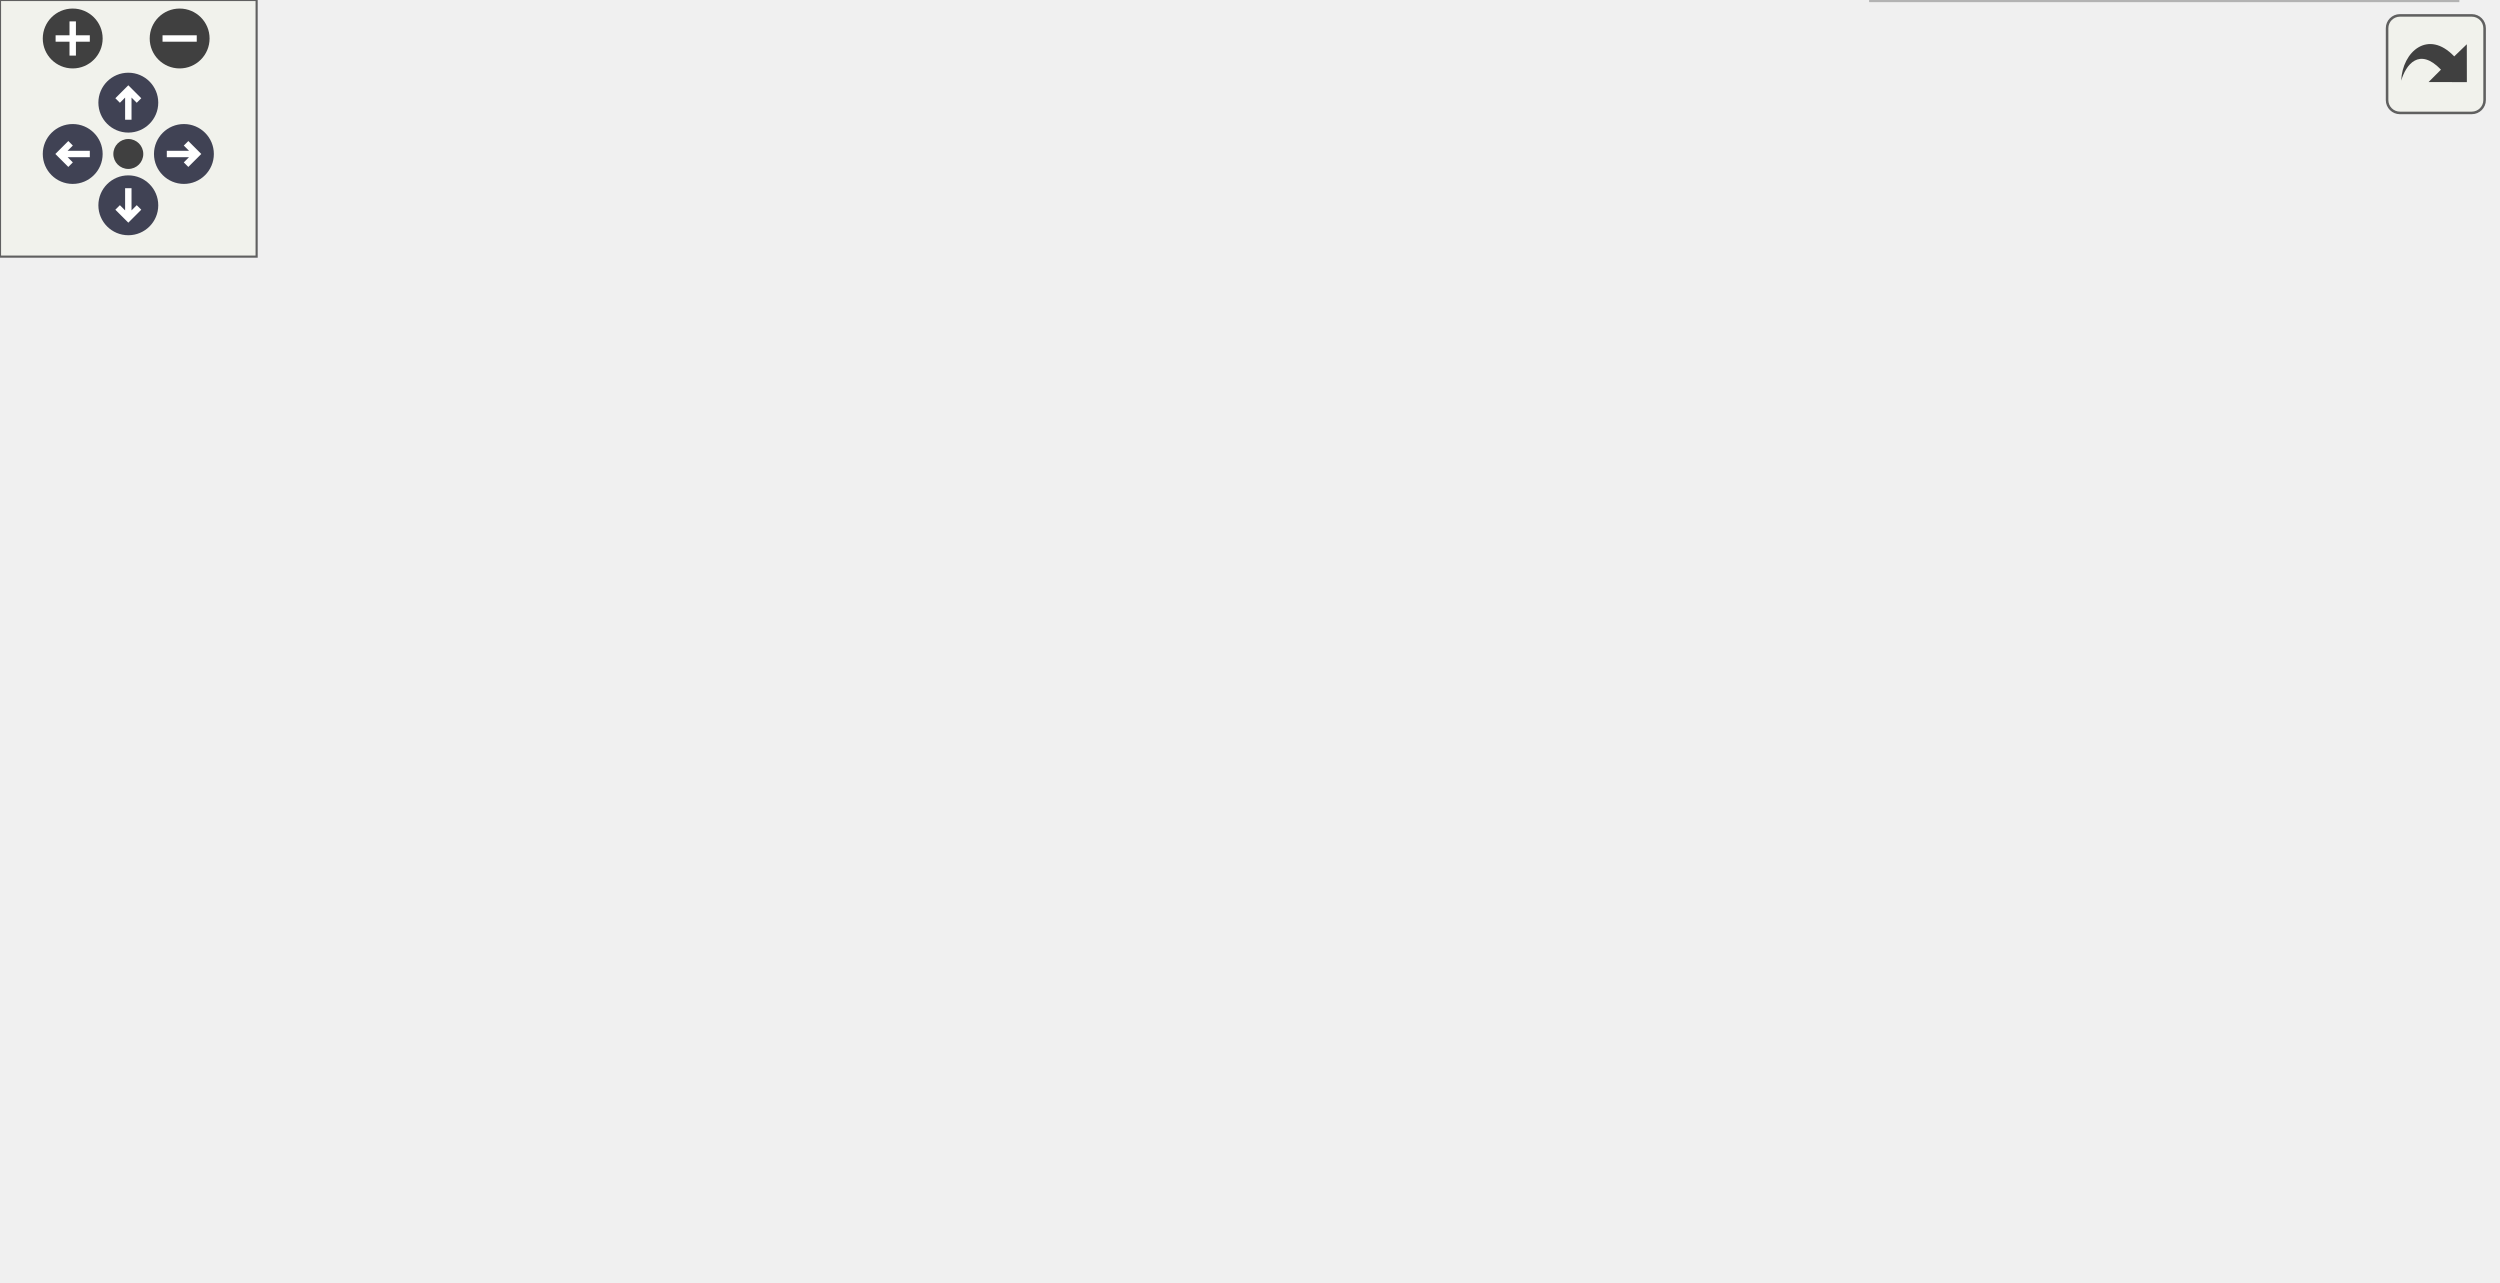
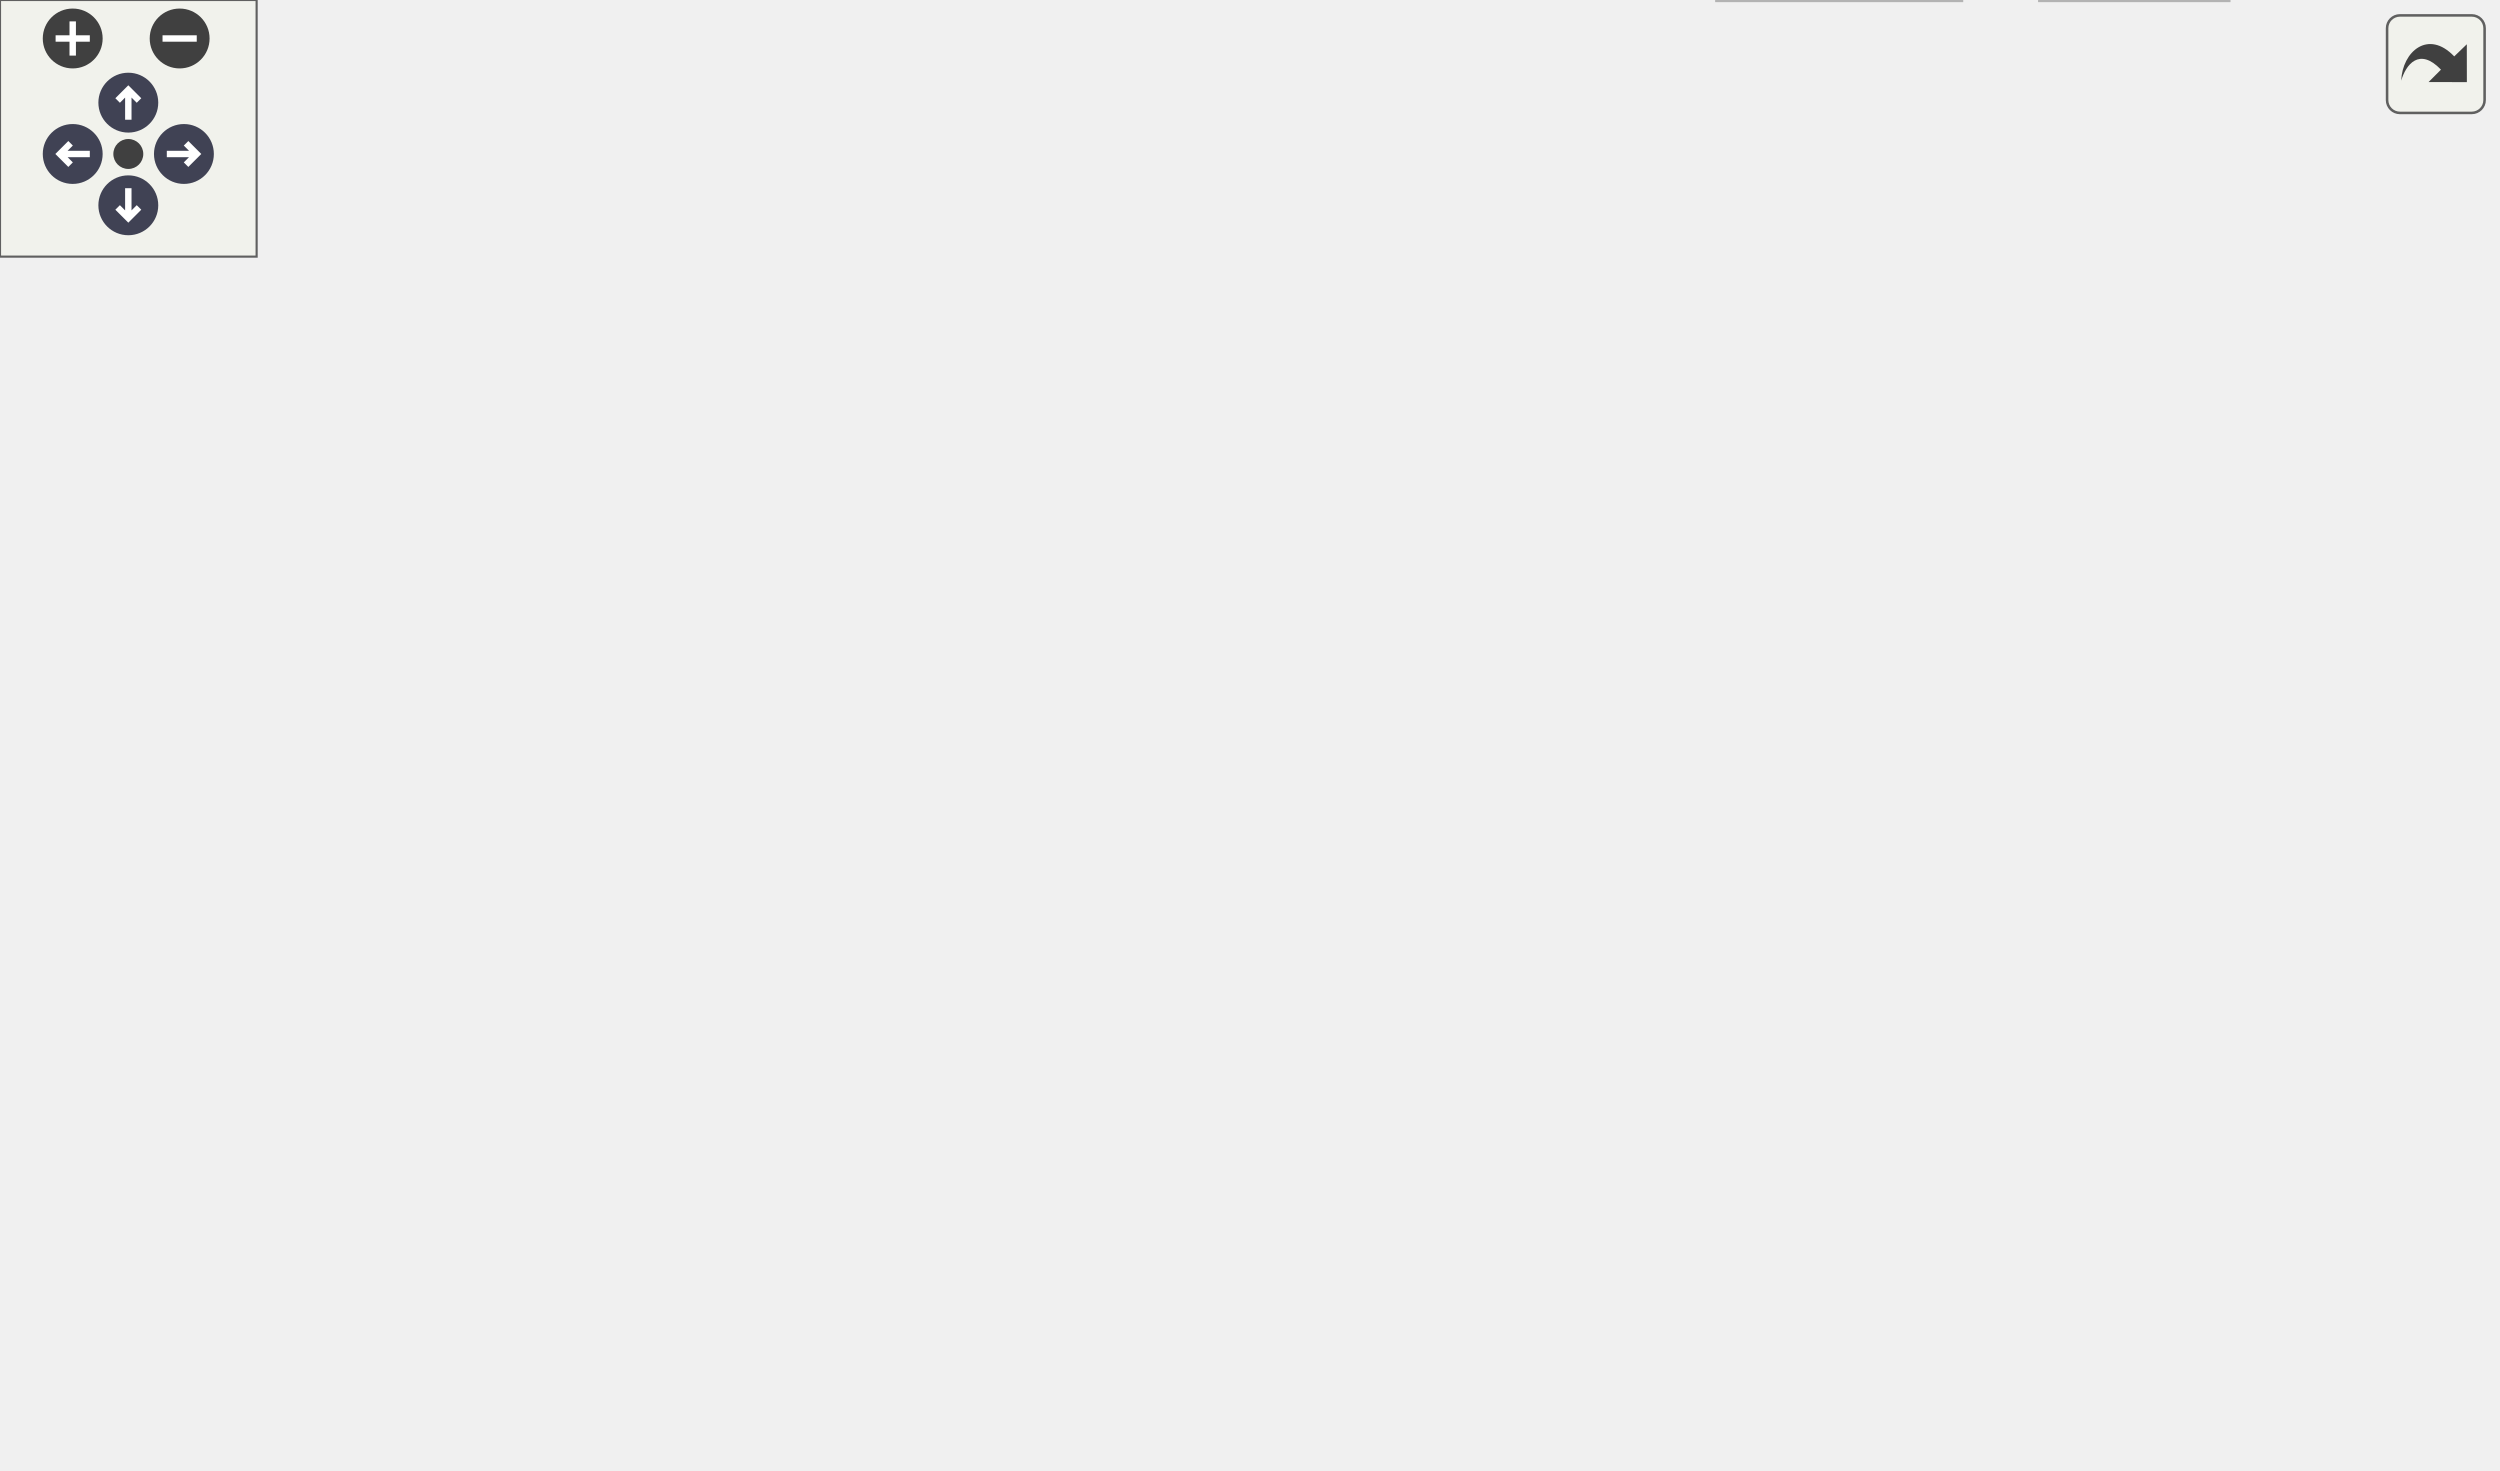
<svg xmlns="http://www.w3.org/2000/svg" xmlns:xlink="http://www.w3.org/1999/xlink" id="main" version="1.1" xml:space="preserve">
  <style type="text/css">
.node, .edge {opacity: 0.7;}
.node.selected, .edge.selected {opacity: 1;}
.edge:hover path { stroke: red; }
.edge:hover polygon { stroke: red; fill: red; }
</style>
  <defs>
    <circle id="rim" cx="0" cy="0" r="7" />
    <circle id="rim2" cx="0" cy="0" r="3.5" />
    <g id="zoomPlus">
      <use xlink:href="#rim" fill="#404040">
        <set attributeName="fill" to="#808080" begin="zoomplus.mouseover" end="zoomplus.mouseout" />
      </use>
      <path d="M-4,0h8M0,-4v8" fill="none" stroke="white" stroke-width="1.5" pointer-events="none" />
    </g>
    <g id="zoomMin">
      <use xlink:href="#rim" fill="#404040">
        <set attributeName="fill" to="#808080" begin="zoomminus.mouseover" end="zoomminus.mouseout" />
      </use>
      <path d="M-4,0h8" fill="none" stroke="white" stroke-width="1.5" pointer-events="none" />
    </g>
    <g id="arrowUp" transform="translate(30 24)">
      <use xlink:href="#rim" />
      <path pointer-events="none" fill="none" stroke="white" stroke-width="1.5" d="M0,-3.0v7 M-2.5,-0.5L0,-3.0L2.5,-0.5" />
    </g>
    <g id="arrowRight" transform="rotate(90) translate(36 -43)">
      <use xlink:href="#rim" />
      <path pointer-events="none" fill="none" stroke="white" stroke-width="1.5" d="M0,-3.0v7 M-2.5,-0.5L0,-3.0L2.5,-0.5" />
    </g>
    <g id="arrowDown" transform="rotate(180) translate(-30 -48)">
      <use xlink:href="#rim" />
      <path pointer-events="none" fill="none" stroke="white" stroke-width="1.5" d="M0,-3.0v7 M-2.5,-0.5L0,-3.0L2.5,-0.5" />
    </g>
    <g id="arrowLeft" transform="rotate(270) translate(-36 17)">
      <use xlink:href="#rim" />
      <path pointer-events="none" fill="none" stroke="white" stroke-width="1.5" d="M0,-3.0v7 M-2.5,-0.5L0,-3.0L2.5,-0.5" />
    </g>
    <g id="resetDef">
      <use xlink:href="#rim2" fill="#404040">
        <set attributeName="fill" to="#808080" begin="reset.mouseover" end="reset.mouseout" />
      </use>
    </g>
  </defs>
  <svg id="graph" class="graph">
    <g id="viewport">
      <g id="Node000001" class="node">
        <g id="a_Node000001">
          <a xlink:title=" ">
-             <polygon fill="#999999" stroke="#666666" points="356,-239 174,-239 174,-198 356,-198 356,-239" />
-             <text text-anchor="start" x="182" y="-227" font-family="Helvetica,sans-Serif" font-size="10.00">/scratch/dragon/sources</text>
-             <text text-anchor="start" x="182" y="-216" font-family="Helvetica,sans-Serif" font-size="10.00">/Demac/utils/src/CsaCoarseTuning</text>
-             <text text-anchor="middle" x="265" y="-205" font-family="Helvetica,sans-Serif" font-size="10.00">DetectorOnStepperActuator.cc</text>
+             <polygon fill="#999999" stroke="#666666" points="356,-283 174,-283 174,-242 356,-242 356,-283" />
+             <text text-anchor="start" x="182" y="-271" font-family="Helvetica,sans-Serif" font-size="10.00">/scratch/dragon/sources</text>
+             <text text-anchor="start" x="182" y="-260" font-family="Helvetica,sans-Serif" font-size="10.00">/Demac/utils/src/CsaCoarseTuning</text>
+             <text text-anchor="middle" x="265" y="-249" font-family="Helvetica,sans-Serif" font-size="10.00">DetectorOnStepperActuator.cc</text>
          </a>
        </g>
      </g>
      <g id="Node000002" class="node">
        <g id="a_Node000002">
          <a xlink:href="_csa_coarse_tuning_detector_on_stepper_actuator_8h.html" target="_top" xlink:title=" ">
-             <polygon fill="white" stroke="#666666" points="268.5,-162 113.5,-162 113.5,-132 268.5,-132 268.5,-162" />
-             <text text-anchor="start" x="121.5" y="-150" font-family="Helvetica,sans-Serif" font-size="10.00">CsaCoarseTuningDetectorOn</text>
-             <text text-anchor="middle" x="191" y="-139" font-family="Helvetica,sans-Serif" font-size="10.00">StepperActuator.h</text>
+             <polygon fill="white" stroke="#666666" points="268.5,-206 113.5,-206 113.5,-176 268.5,-176 268.5,-206" />
+             <text text-anchor="start" x="121.5" y="-194" font-family="Helvetica,sans-Serif" font-size="10.00">CsaCoarseTuningDetectorOn</text>
+             <text text-anchor="middle" x="191" y="-183" font-family="Helvetica,sans-Serif" font-size="10.00">StepperActuator.h</text>
          </a>
        </g>
      </g>
      <g id="edge1_Node000001_Node000002" class="edge">
        <g id="a_edge1_Node000001_Node000002">
          <a xlink:title=" ">
-             <path fill="none" stroke="#63b8ff" d="M243.99,-197.77C234.42,-188.78 223.07,-178.12 213.34,-168.98" />
-             <polygon fill="#63b8ff" stroke="#63b8ff" points="215.63,-166.33 205.95,-162.04 210.84,-171.44 215.63,-166.33" />
+             <path fill="none" stroke="#63b8ff" d="M243.99,-241.77C234.42,-232.78 223.07,-222.12 213.34,-212.98" />
+             <polygon fill="#63b8ff" stroke="#63b8ff" points="215.63,-210.33 205.95,-206.04 210.84,-215.44 215.63,-210.33" />
          </a>
        </g>
      </g>
      <g id="Node000007" class="node">
        <g id="a_Node000007">
          <a xlink:href="_stepper_actuator_8h.html" target="_top" xlink:title=" ">
-             <polygon fill="white" stroke="#666666" points="396,-156.5 292,-156.5 292,-137.5 396,-137.5 396,-156.5" />
-             <text text-anchor="middle" x="344" y="-144.5" font-family="Helvetica,sans-Serif" font-size="10.00">StepperActuator.h</text>
+             <polygon fill="white" stroke="#666666" points="396,-200.5 292,-200.5 292,-181.5 396,-181.5 396,-200.5" />
+             <text text-anchor="middle" x="344" y="-188.5" font-family="Helvetica,sans-Serif" font-size="10.00">StepperActuator.h</text>
          </a>
        </g>
      </g>
      <g id="edge6_Node000001_Node000007" class="edge">
        <g id="a_edge6_Node000001_Node000007">
          <a xlink:title=" ">
-             <path fill="none" stroke="#63b8ff" d="M287.43,-197.77C299.76,-186.92 314.84,-173.65 326.33,-163.54" />
-             <polygon fill="#63b8ff" stroke="#63b8ff" points="328.78,-166.05 333.97,-156.82 324.15,-160.8 328.78,-166.05" />
+             <path fill="none" stroke="#63b8ff" d="M287.43,-241.77C299.76,-230.92 314.84,-217.65 326.33,-207.54" />
+             <polygon fill="#63b8ff" stroke="#63b8ff" points="328.78,-210.05 333.97,-200.82 324.15,-204.8 328.78,-210.05" />
          </a>
        </g>
      </g>
      <g id="Node000003" class="node">
        <g id="a_Node000003">
          <a xlink:href="_csa_coarse_tuning_detector_8h.html" target="_top" xlink:title=" ">
-             <polygon fill="white" stroke="#666666" points="260,-90.5 110,-90.5 110,-71.5 260,-71.5 260,-90.5" />
-             <text text-anchor="middle" x="185" y="-78.5" font-family="Helvetica,sans-Serif" font-size="10.00">CsaCoarseTuningDetector.h</text>
+             <polygon fill="white" stroke="#666666" points="260,-134.5 110,-134.5 110,-115.5 260,-115.5 260,-134.5" />
+             <text text-anchor="middle" x="185" y="-122.5" font-family="Helvetica,sans-Serif" font-size="10.00">CsaCoarseTuningDetector.h</text>
          </a>
        </g>
      </g>
      <g id="edge2_Node000002_Node000003" class="edge">
        <g id="a_edge2_Node000002_Node000003">
          <a xlink:title=" ">
-             <path fill="none" stroke="#63b8ff" d="M189.67,-131.8C188.82,-122.7 187.7,-110.79 186.77,-100.9" />
-             <polygon fill="#63b8ff" stroke="#63b8ff" points="190.25,-100.47 185.83,-90.84 183.28,-101.13 190.25,-100.47" />
+             <path fill="none" stroke="#63b8ff" d="M189.67,-175.8C188.82,-166.7 187.7,-154.79 186.77,-144.9" />
+             <polygon fill="#63b8ff" stroke="#63b8ff" points="190.25,-144.47 185.83,-134.84 183.28,-145.13 190.25,-144.47" />
          </a>
        </g>
      </g>
      <g id="Node000004" class="node">
        <g id="a_Node000004">
          <a xlink:title=" ">
-             <polygon fill="#e0e0e0" stroke="#999999" points="142,-24.5 0,-24.5 0,-5.5 142,-5.5 142,-24.5" />
-             <text text-anchor="middle" x="71" y="-12.5" font-family="Helvetica,sans-Serif" font-size="10.00">Consatt/CsaLibTypedefs.h</text>
+             <polygon fill="#e0e0e0" stroke="#999999" points="142,-74 0,-74 0,-55 142,-55 142,-74" />
+             <text text-anchor="middle" x="71" y="-62" font-family="Helvetica,sans-Serif" font-size="10.00">Consatt/CsaLibTypedefs.h</text>
          </a>
        </g>
      </g>
      <g id="edge3_Node000003_Node000004" class="edge">
        <g id="a_edge3_Node000003_Node000004">
          <a xlink:title=" ">
-             <path fill="none" stroke="#63b8ff" d="M169.63,-71.37C150.59,-60.68 117.93,-42.35 95.44,-29.72" />
-             <polygon fill="#63b8ff" stroke="#63b8ff" points="96.93,-26.54 86.5,-24.7 93.5,-32.65 96.93,-26.54" />
+             <path fill="none" stroke="#63b8ff" d="M168.18,-115.37C149.4,-105.73 118.8,-90.03 96.95,-78.81" />
+             <polygon fill="#63b8ff" stroke="#63b8ff" points="98.39,-75.62 87.89,-74.17 95.19,-81.85 98.39,-75.62" />
          </a>
        </g>
      </g>
      <g id="Node000005" class="node">
        <g id="a_Node000005">
          <a xlink:title=" ">
-             <polygon fill="#e0e0e0" stroke="#999999" points="210,-24.5 160,-24.5 160,-5.5 210,-5.5 210,-24.5" />
-             <text text-anchor="middle" x="185" y="-12.5" font-family="Helvetica,sans-Serif" font-size="10.00">cstdint</text>
+             <polygon fill="#e0e0e0" stroke="#999999" points="210,-74 160,-74 160,-55 210,-55 210,-74" />
+             <text text-anchor="middle" x="185" y="-62" font-family="Helvetica,sans-Serif" font-size="10.00">cstdint</text>
          </a>
        </g>
      </g>
      <g id="edge4_Node000003_Node000005" class="edge">
        <g id="a_edge4_Node000003_Node000005">
          <a xlink:title=" ">
-             <path fill="none" stroke="#63b8ff" d="M185,-71.37C185,-62.16 185,-47.29 185,-35.27" />
-             <polygon fill="#63b8ff" stroke="#63b8ff" points="188.5,-34.91 185,-24.91 181.5,-34.91 188.5,-34.91" />
+             <path fill="none" stroke="#63b8ff" d="M185,-115.37C185,-107.25 185,-94.81 185,-84.39" />
+             <polygon fill="#63b8ff" stroke="#63b8ff" points="188.5,-84.17 185,-74.17 181.5,-84.17 188.5,-84.17" />
          </a>
        </g>
      </g>
      <g id="Node000006" class="node">
        <g id="a_Node000006">
          <a xlink:title=" ">
-             <polygon fill="#e0e0e0" stroke="#999999" points="284,-24.5 228,-24.5 228,-5.5 284,-5.5 284,-24.5" />
-             <text text-anchor="middle" x="256" y="-12.5" font-family="Helvetica,sans-Serif" font-size="10.00">sstream</text>
+             <polygon fill="#e0e0e0" stroke="#999999" points="284,-74 228,-74 228,-55 284,-55 284,-74" />
+             <text text-anchor="middle" x="256" y="-62" font-family="Helvetica,sans-Serif" font-size="10.00">sstream</text>
          </a>
        </g>
      </g>
      <g id="edge5_Node000003_Node000006" class="edge">
        <g id="a_edge5_Node000003_Node000006">
          <a xlink:title=" ">
-             <path fill="none" stroke="#63b8ff" d="M194.58,-71.37C205.84,-61.21 224.76,-44.16 238.63,-31.65" />
-             <polygon fill="#63b8ff" stroke="#63b8ff" points="241.04,-34.2 246.12,-24.91 236.35,-29 241.04,-34.2" />
+             <path fill="none" stroke="#63b8ff" d="M195.48,-115.37C206.49,-106.3 224.04,-91.84 237.41,-80.82" />
+             <polygon fill="#63b8ff" stroke="#63b8ff" points="239.99,-83.23 245.48,-74.17 235.54,-77.83 239.99,-83.23" />
          </a>
        </g>
      </g>
      <g id="Node000008" class="node">
        <g id="a_Node000008">
          <a xlink:title=" ">
-             <polygon fill="#e0e0e0" stroke="#999999" points="410,-90.5 278,-90.5 278,-71.5 410,-71.5 410,-90.5" />
-             <text text-anchor="middle" x="344" y="-78.5" font-family="Helvetica,sans-Serif" font-size="10.00">Consatt/CsaException.h</text>
+             <polygon fill="#e0e0e0" stroke="#999999" points="410,-134.5 278,-134.5 278,-115.5 410,-115.5 410,-134.5" />
+             <text text-anchor="middle" x="344" y="-122.5" font-family="Helvetica,sans-Serif" font-size="10.00">Consatt/CsaException.h</text>
          </a>
        </g>
      </g>
      <g id="edge7_Node000007_Node000008" class="edge">
        <g id="a_edge7_Node000007_Node000008">
          <a xlink:title=" ">
-             <path fill="none" stroke="#63b8ff" d="M344,-137.37C344,-128.16 344,-113.29 344,-101.27" />
-             <polygon fill="#63b8ff" stroke="#63b8ff" points="347.5,-100.91 344,-90.91 340.5,-100.91 347.5,-100.91" />
+             <path fill="none" stroke="#63b8ff" d="M344,-181.37C344,-172.16 344,-157.29 344,-145.27" />
+             <polygon fill="#63b8ff" stroke="#63b8ff" points="347.5,-144.91 344,-134.91 340.5,-144.91 347.5,-144.91" />
          </a>
        </g>
      </g>
      <g id="Node000009" class="node">
        <g id="a_Node000009">
          <a xlink:href="_stepper_motor_actuator_status_and_error_8h.html" target="_top" xlink:title=" ">
-             <polygon fill="white" stroke="#666666" points="583.5,-96 428.5,-96 428.5,-66 583.5,-66 583.5,-96" />
-             <text text-anchor="start" x="436.5" y="-84" font-family="Helvetica,sans-Serif" font-size="10.00">StepperMotorActuatorStatus</text>
-             <text text-anchor="middle" x="506" y="-73" font-family="Helvetica,sans-Serif" font-size="10.00">AndError.h</text>
+             <polygon fill="white" stroke="#666666" points="583.5,-140 428.5,-140 428.5,-110 583.5,-110 583.5,-140" />
+             <text text-anchor="start" x="436.5" y="-128" font-family="Helvetica,sans-Serif" font-size="10.00">StepperMotorActuatorStatus</text>
+             <text text-anchor="middle" x="506" y="-117" font-family="Helvetica,sans-Serif" font-size="10.00">AndError.h</text>
          </a>
        </g>
      </g>
      <g id="edge8_Node000007_Node000009" class="edge">
        <g id="a_edge8_Node000007_Node000009">
          <a xlink:title=" ">
-             <path fill="none" stroke="#63b8ff" d="M365.85,-137.37C390.11,-127.78 429.94,-112.05 460.96,-99.8" />
-             <polygon fill="#63b8ff" stroke="#63b8ff" points="462.26,-103.05 470.27,-96.12 459.68,-96.53 462.26,-103.05" />
+             <path fill="none" stroke="#63b8ff" d="M365.85,-181.37C390.11,-171.78 429.94,-156.05 460.96,-143.8" />
+             <polygon fill="#63b8ff" stroke="#63b8ff" points="462.26,-147.05 470.27,-140.12 459.68,-140.53 462.26,-147.05" />
          </a>
        </g>
      </g>
      <g id="Node000010" class="node">
        <g id="a_Node000010">
-           <a xlink:title=" ">
-             <polygon fill="#e0e0e0" stroke="#999999" points="574.5,-30 437.5,-30 437.5,0 574.5,0 574.5,-30" />
-             <text text-anchor="start" x="445.5" y="-18" font-family="Helvetica,sans-Serif" font-size="10.00">mtca4u/MotorDriverCard</text>
-             <text text-anchor="middle" x="506" y="-7" font-family="Helvetica,sans-Serif" font-size="10.00">/GeneralStatus.h</text>
+           <a xlink:href="_general_status_8h.html" target="_top" xlink:title=" ">
+             <polygon fill="white" stroke="#666666" points="512.5,-74 417.5,-74 417.5,-55 512.5,-55 512.5,-74" />
+             <text text-anchor="middle" x="465" y="-62" font-family="Helvetica,sans-Serif" font-size="10.00">GeneralStatus.h</text>
          </a>
        </g>
      </g>
      <g id="edge9_Node000009_Node000010" class="edge">
        <g id="a_edge9_Node000009_Node000010">
          <a xlink:title=" ">
-             <path fill="none" stroke="#63b8ff" d="M506,-65.8C506,-58.34 506,-48.99 506,-40.41" />
-             <polygon fill="#63b8ff" stroke="#63b8ff" points="509.5,-40.16 506,-30.16 502.5,-40.16 509.5,-40.16" />
+             <path fill="none" stroke="#63b8ff" d="M496.08,-109.84C490.31,-101.61 483,-91.18 476.92,-82.51" />
+             <polygon fill="#63b8ff" stroke="#63b8ff" points="479.75,-80.45 471.14,-74.27 474.02,-84.46 479.75,-80.45" />
+           </a>
+         </g>
+       </g>
+       <g id="Node000013" class="node">
+         <g id="a_Node000013">
+           <a xlink:title=" ">
+             <polygon fill="#e0e0e0" stroke="#999999" points="563,-74 531,-74 531,-55 563,-55 563,-74" />
+             <text text-anchor="middle" x="547" y="-62" font-family="Helvetica,sans-Serif" font-size="10.00">list</text>
+           </a>
+         </g>
+       </g>
+       <g id="edge12_Node000009_Node000013" class="edge">
+         <g id="a_edge12_Node000009_Node000013">
+           <a xlink:title=" ">
+             <path fill="none" stroke="#63b8ff" d="M515.92,-109.84C521.69,-101.61 529,-91.18 535.08,-82.51" />
+             <polygon fill="#63b8ff" stroke="#63b8ff" points="537.98,-84.46 540.86,-74.27 532.25,-80.45 537.98,-84.46" />
+           </a>
+         </g>
+       </g>
+       <g id="Node000011" class="node">
+         <g id="a_Node000011">
+           <a xlink:title=" ">
+             <polygon fill="#e0e0e0" stroke="#999999" points="458.5,-19 401.5,-19 401.5,0 458.5,0 458.5,-19" />
+             <text text-anchor="middle" x="430" y="-7" font-family="Helvetica,sans-Serif" font-size="10.00">ostream</text>
+           </a>
+         </g>
+       </g>
+       <g id="edge10_Node000010_Node000011" class="edge">
+         <g id="a_edge10_Node000010_Node000011">
+           <a xlink:title=" ">
+             <path fill="none" stroke="#63b8ff" d="M459.22,-54.75C454.38,-47.42 447.32,-36.73 441.36,-27.7" />
+             <polygon fill="#63b8ff" stroke="#63b8ff" points="444.1,-25.5 435.67,-19.09 438.26,-29.36 444.1,-25.5" />
+           </a>
+         </g>
+       </g>
+       <g id="Node000012" class="node">
+         <g id="a_Node000012">
+           <a xlink:title=" ">
+             <polygon fill="#e0e0e0" stroke="#999999" points="521,-19 477,-19 477,0 521,0 521,-19" />
+             <text text-anchor="middle" x="499" y="-7" font-family="Helvetica,sans-Serif" font-size="10.00">string</text>
+           </a>
+         </g>
+       </g>
+       <g id="edge11_Node000010_Node000012" class="edge">
+         <g id="a_edge11_Node000010_Node000012">
+           <a xlink:title=" ">
+             <path fill="none" stroke="#63b8ff" d="M470.61,-54.75C475.32,-47.42 482.17,-36.73 487.97,-27.7" />
+             <polygon fill="#63b8ff" stroke="#63b8ff" points="491.04,-29.4 493.49,-19.09 485.14,-25.62 491.04,-29.4" />
          </a>
        </g>
      </g>
    </g>
  </svg>
  <g id="navigator" transform="translate(0 0)" fill="#404254">
    <rect fill="#f2f5e9" fill-opacity="0.5" stroke="#606060" stroke-width=".5" x="0" y="0" width="60" height="60" />
    <use id="zoomplus" xlink:href="#zoomPlus" x="17" y="9" />
    <use id="zoomminus" xlink:href="#zoomMin" x="42" y="9" />
    <use id="reset" xlink:href="#resetDef" x="30" y="36" />
    <use id="arrowup" xlink:href="#arrowUp" x="0" y="0" />
    <use id="arrowright" xlink:href="#arrowRight" x="0" y="0" />
    <use id="arrowdown" xlink:href="#arrowDown" x="0" y="0" />
    <use id="arrowleft" xlink:href="#arrowLeft" x="0" y="0" />
  </g>
  <svg viewBox="0 0 15 15" width="100%" height="30px" preserveAspectRatio="xMaxYMin meet">
    <g id="arrow_out" transform="scale(0.3 0.3)">
      <a xlink:href="_csa_coarse_tuning_detector_on_stepper_actuator_8cc__incl_org.svg" target="_base">
        <rect id="button" ry="5" rx="5" y="6" x="6" height="38" width="38" fill="#f2f5e9" fill-opacity="0.5" stroke="#606060" stroke-width="1.0" />
        <path id="arrow" d="M 11.5,31.437 C 11.94,20.098 22.043,11.323 32.159,21.979 L 37.069,17.246 C 37.069,17.246 37.088,32 37.088,32 L 22.16,31.978 C 22.16,31.978 26.998,27.14 26.998,27.14 C 18.529,18.264 13.292,25.23 11.5,31.437 z" style="fill:#404040;" />
      </a>
    </g>
  </svg>
  <style type="text/css">

[data-mouse-over-selected='false'] { opacity: 0.7; }
[data-mouse-over-selected='true']  { opacity: 1.0; }

</style>
</svg>
